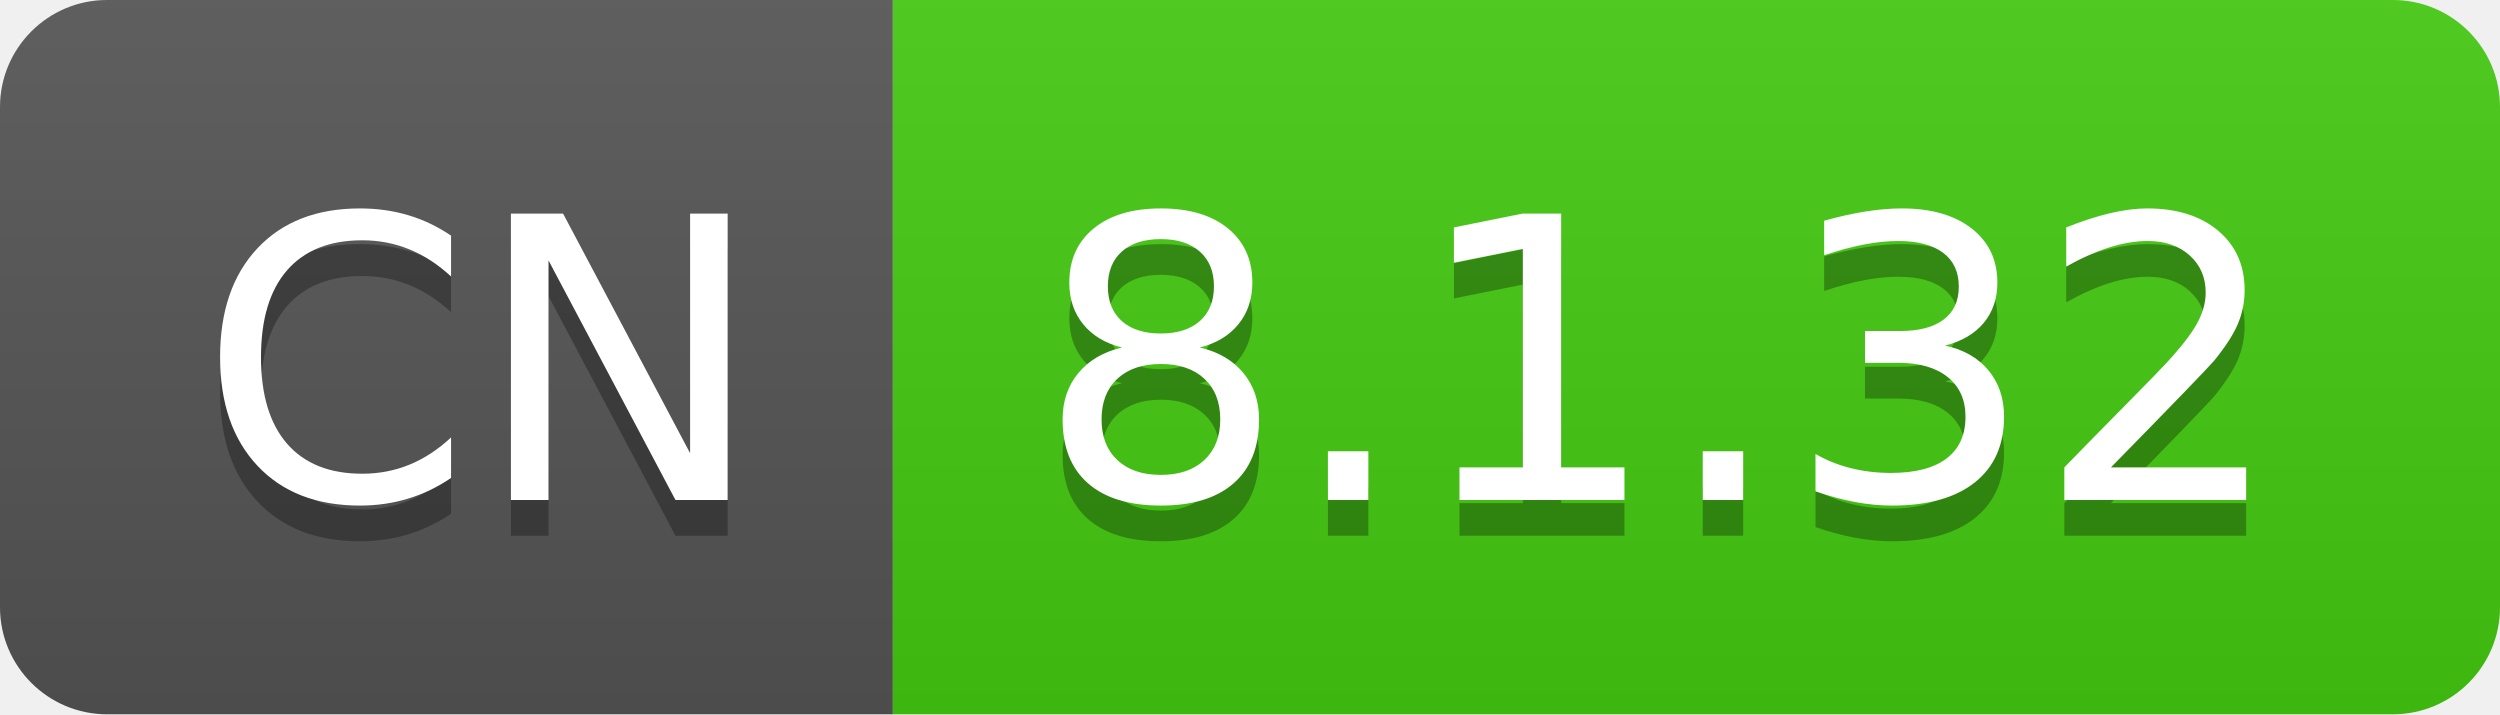
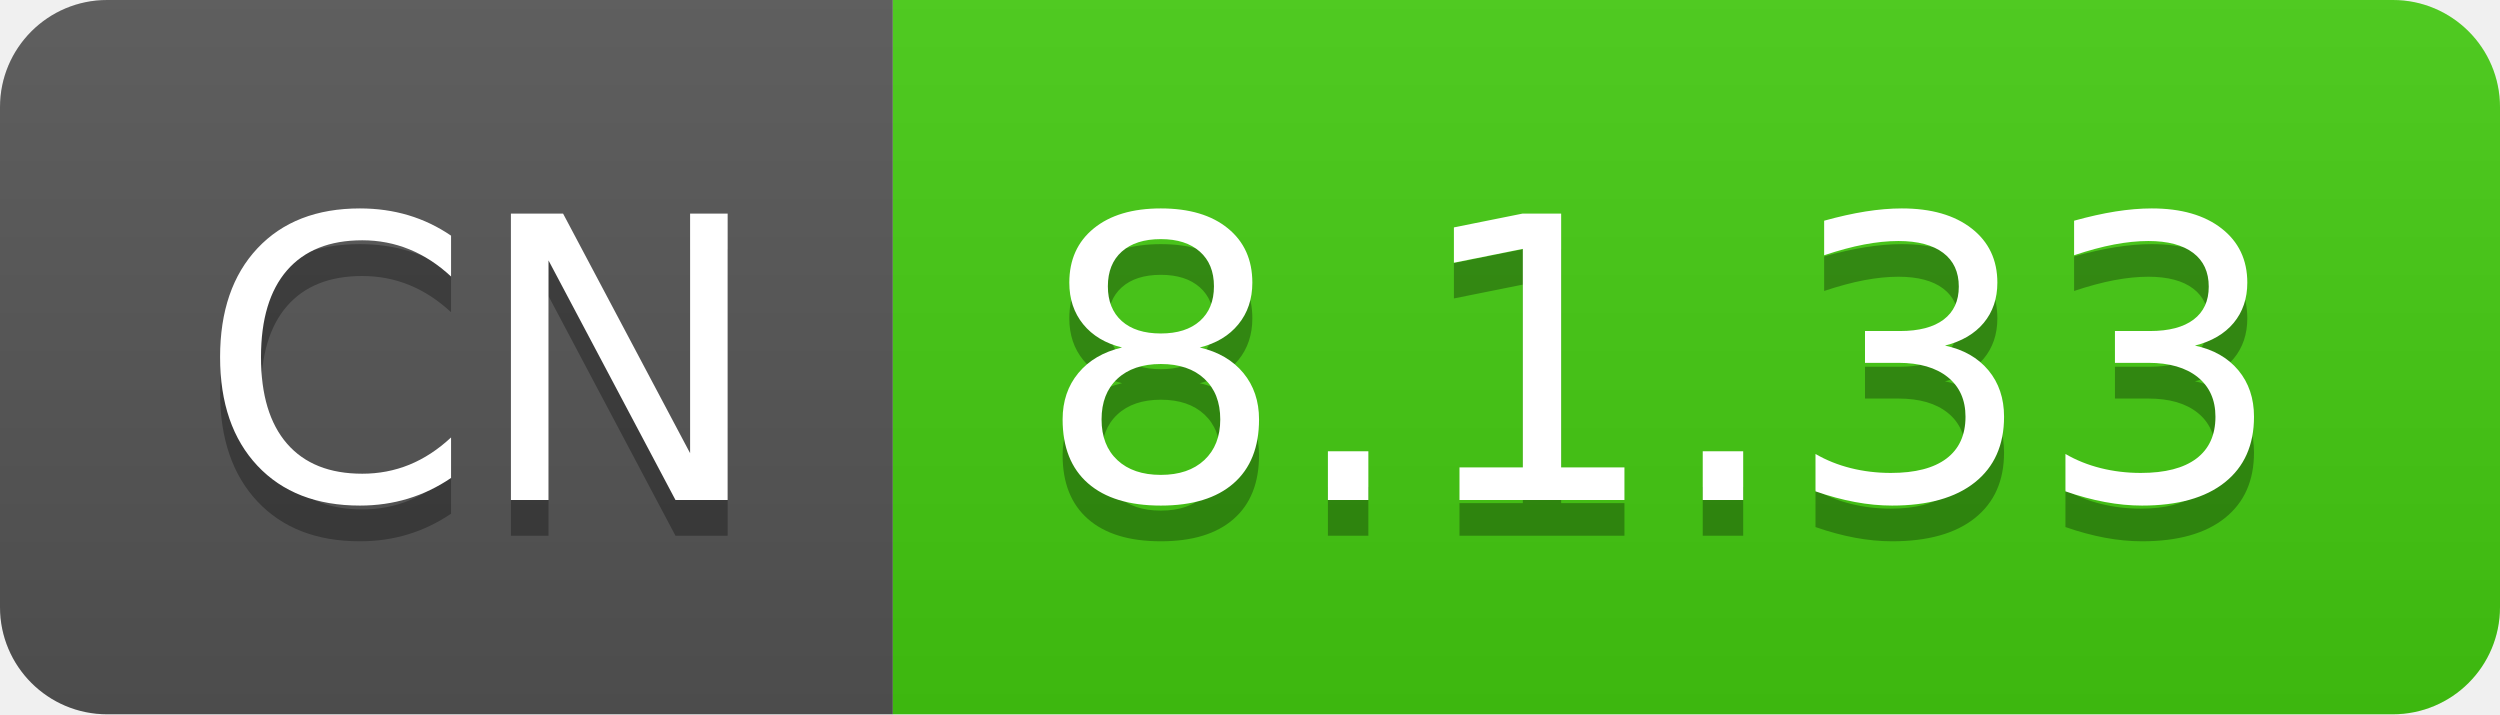
- <svg xmlns="http://www.w3.org/2000/svg" width="70" height="20" role="img" aria-label="CN: 8.1.32">
+ <svg xmlns="http://www.w3.org/2000/svg" width="70" height="20" role="img" aria-label="CN: 8.1.33">
  <linearGradient id="s" x2="0" y2="100%">
    <stop offset="0" stop-color="#bbb" stop-opacity=".1" />
    <stop offset="1" stop-opacity=".1" />
  </linearGradient>
  <clipPath id="r">
    <rect width="70" height="20" rx="3" fill="#fff" />
  </clipPath>
  <g clip-path="url(#r)">
    <rect width="25" height="20" fill="#555" />
    <rect x="25" width="45" height="20" fill="#4c1" />
    <rect width="70" height="20" fill="url(#s)" />
  </g>
  <g fill="#fff" text-anchor="middle" font-family="Verdana,Geneva,DejaVu Sans,sans-serif" text-rendering="geometricPrecision" font-size="110">
    <text aria-hidden="true" x="135" y="150" fill="#010101" fill-opacity=".3" transform="scale(.1)" textLength="150">CN</text>
    <text x="135" y="140" transform="scale(.1)" fill="#fff" textLength="150">CN</text>
-     <text aria-hidden="true" x="465" y="150" fill="#010101" fill-opacity=".3" transform="scale(.1)" textLength="350">8.1.32</text>
-     <text x="465" y="140" transform="scale(.1)" fill="#fff" textLength="350">8.1.32</text>
+     <text aria-hidden="true" x="465" y="150" fill="#010101" fill-opacity=".3" transform="scale(.1)" textLength="350">8.1.33</text>
+     <text x="465" y="140" transform="scale(.1)" fill="#fff" textLength="350">8.1.33</text>
  </g>
</svg>
